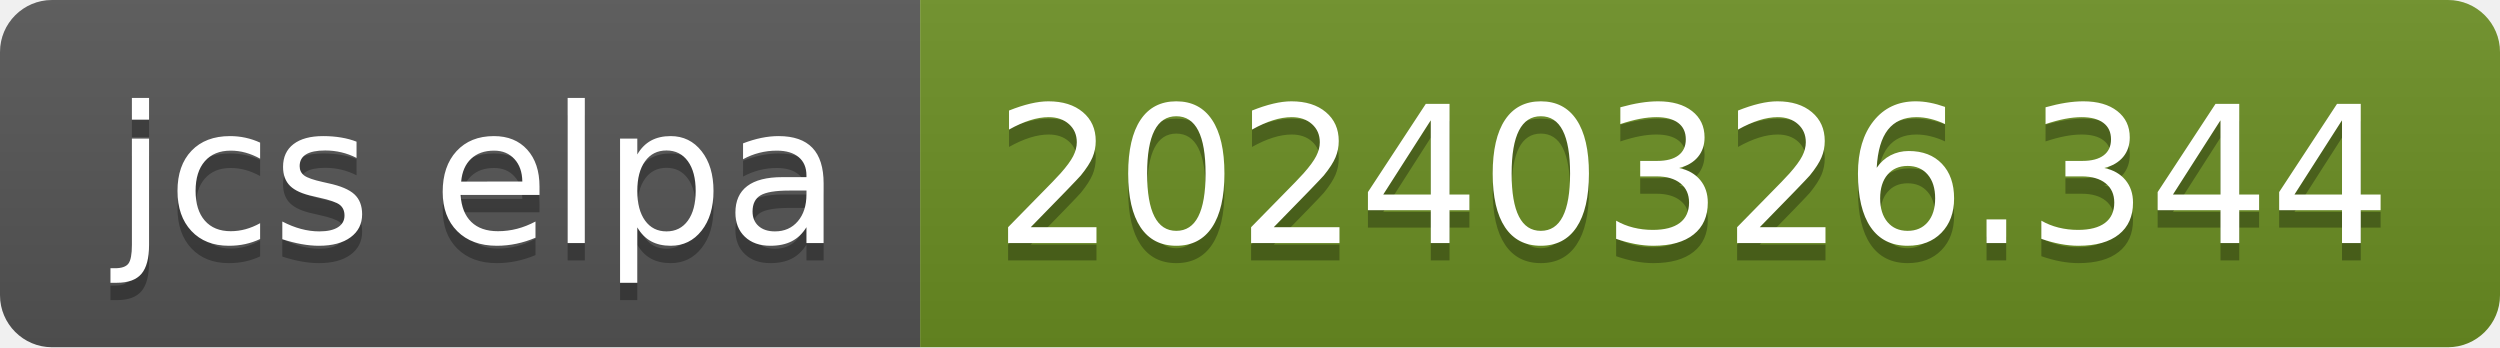
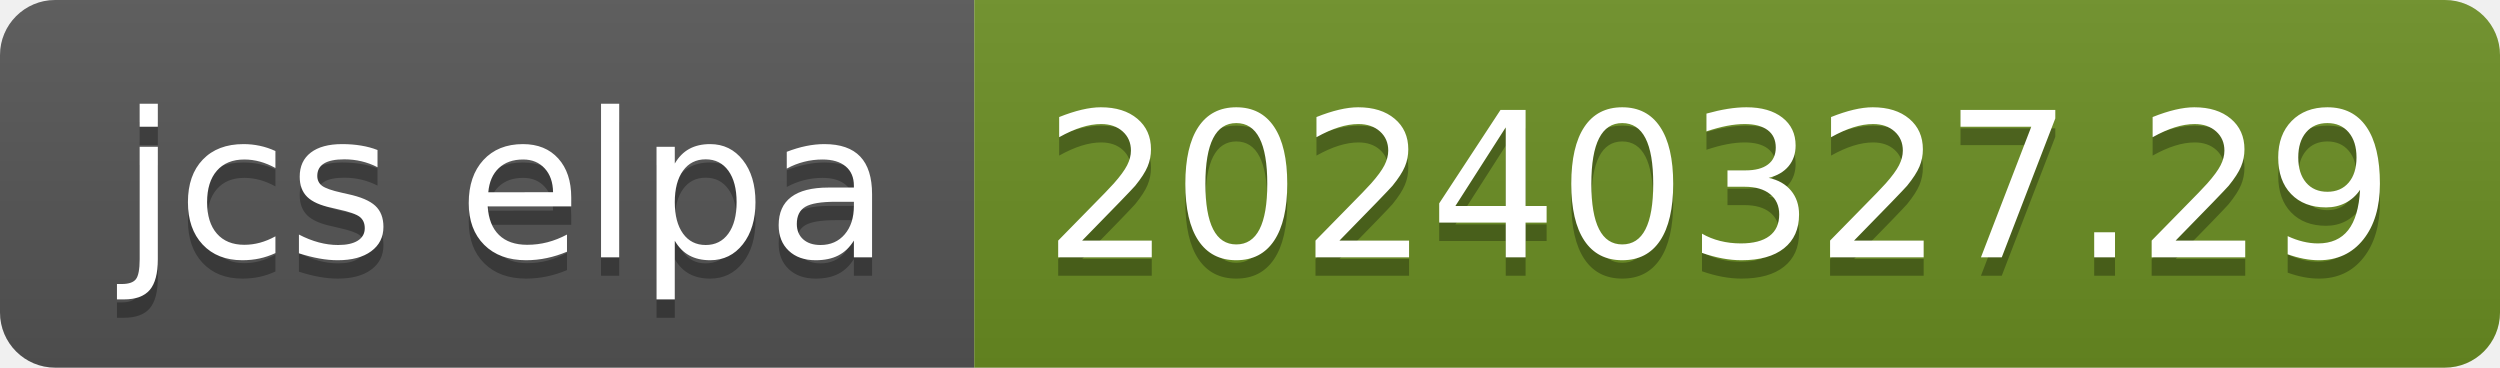
- <svg xmlns="http://www.w3.org/2000/svg" width="144" height="20" role="img" aria-label="jcs elpa: 20240326.344">
+ <svg xmlns="http://www.w3.org/2000/svg" width="136" height="20" role="img" aria-label="jcs elpa: 20240327.29">
  <linearGradient id="s" x2="0" y2="100%">
    <stop offset="0" stop-color="#bbb" stop-opacity=".1" />
    <stop offset="1" stop-opacity=".1" />
  </linearGradient>
  <clipPath id="r">
-     <rect width="144" height="20" rx="3" fill="#fff" />
+     <rect width="136" height="20" rx="3" fill="#fff" />
  </clipPath>
  <g clip-path="url(#r)">
    <rect width="53" height="20" fill="#555" />
-     <rect x="53" width="91" height="20" fill="#6b8e23" />
-     <rect width="144" height="20" fill="url(#s)" />
+     <rect x="53" width="83" height="20" fill="#6b8e23" />
+     <rect width="136" height="20" fill="url(#s)" />
  </g>
  <g fill="#fff" text-anchor="middle" font-family="Verdana,Geneva,DejaVu Sans,sans-serif" text-rendering="geometricPrecision" font-size="110">
    <text aria-hidden="true" x="275" y="150" fill="#010101" fill-opacity=".3" transform="scale(.1)" textLength="430">jcs elpa</text>
    <text x="275" y="140" transform="scale(.1)" fill="#fff" textLength="430">jcs elpa</text>
-     <text aria-hidden="true" x="975" y="150" fill="#010101" fill-opacity=".3" transform="scale(.1)" textLength="810">20240326.344</text>
-     <text x="975" y="140" transform="scale(.1)" fill="#fff" textLength="810">20240326.344</text>
+     <text aria-hidden="true" x="935" y="150" fill="#010101" fill-opacity=".3" transform="scale(.1)" textLength="730">20240327.29</text>
+     <text x="935" y="140" transform="scale(.1)" fill="#fff" textLength="730">20240327.29</text>
  </g>
</svg>
